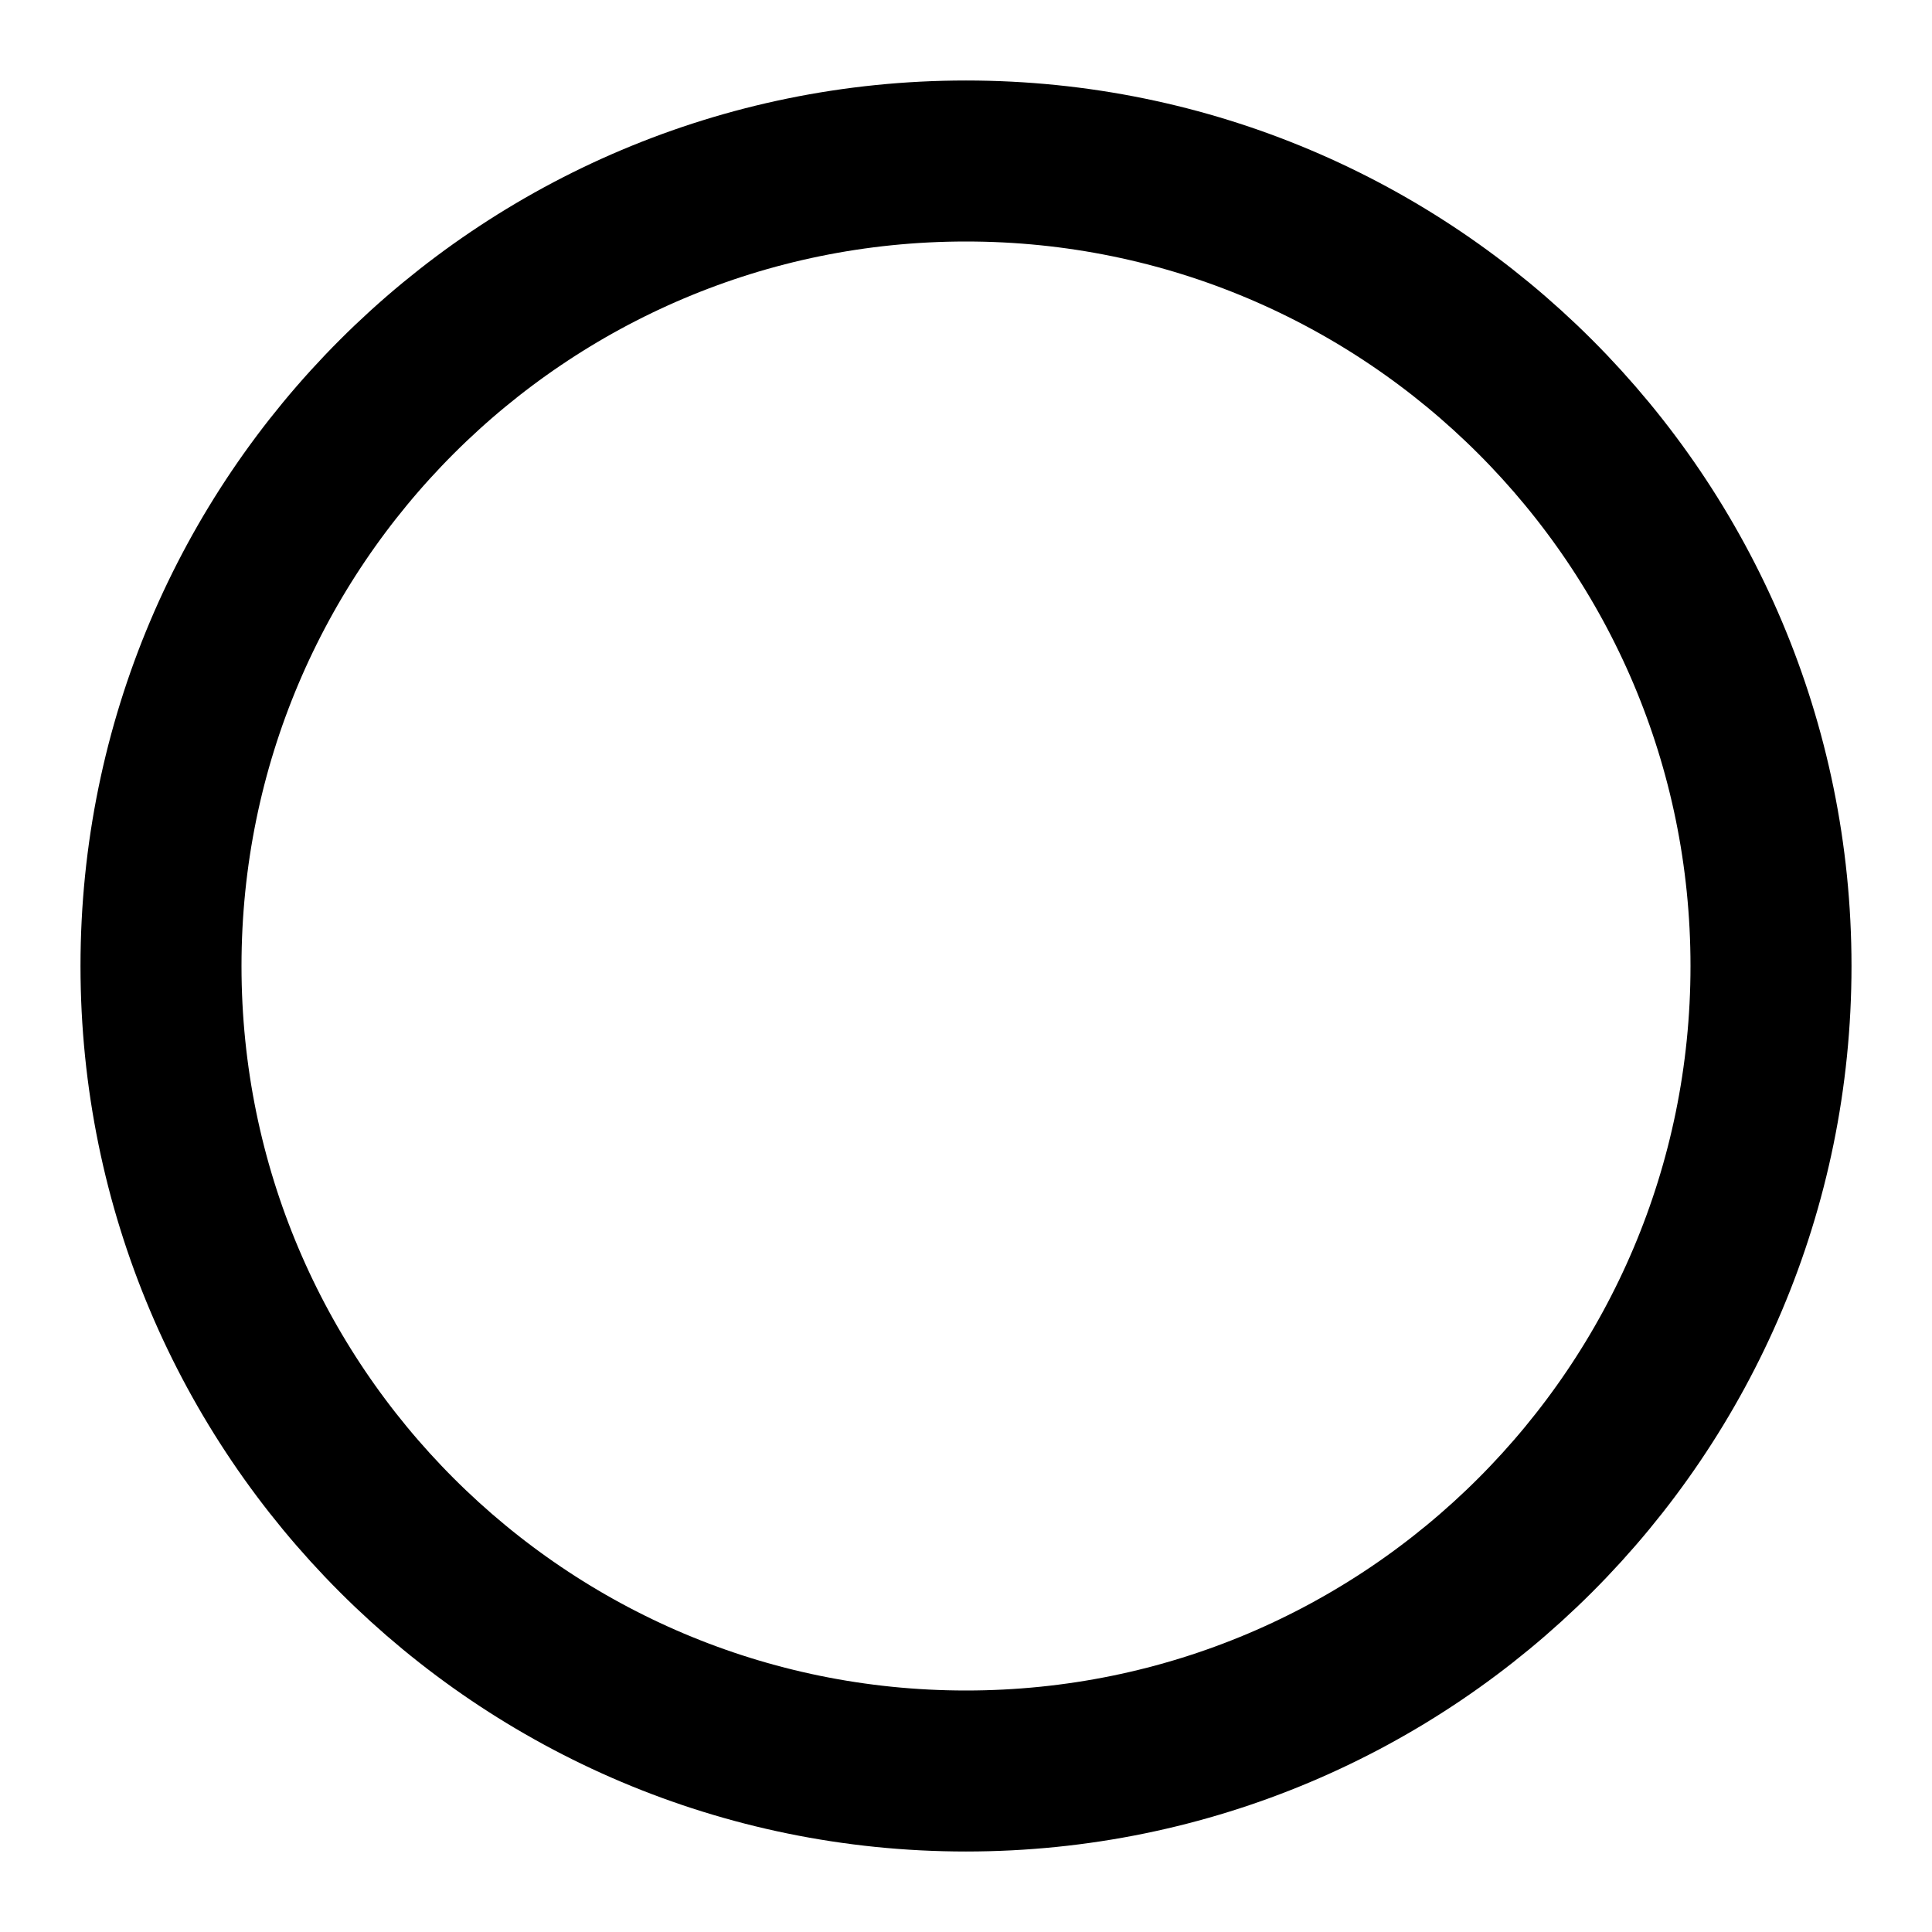
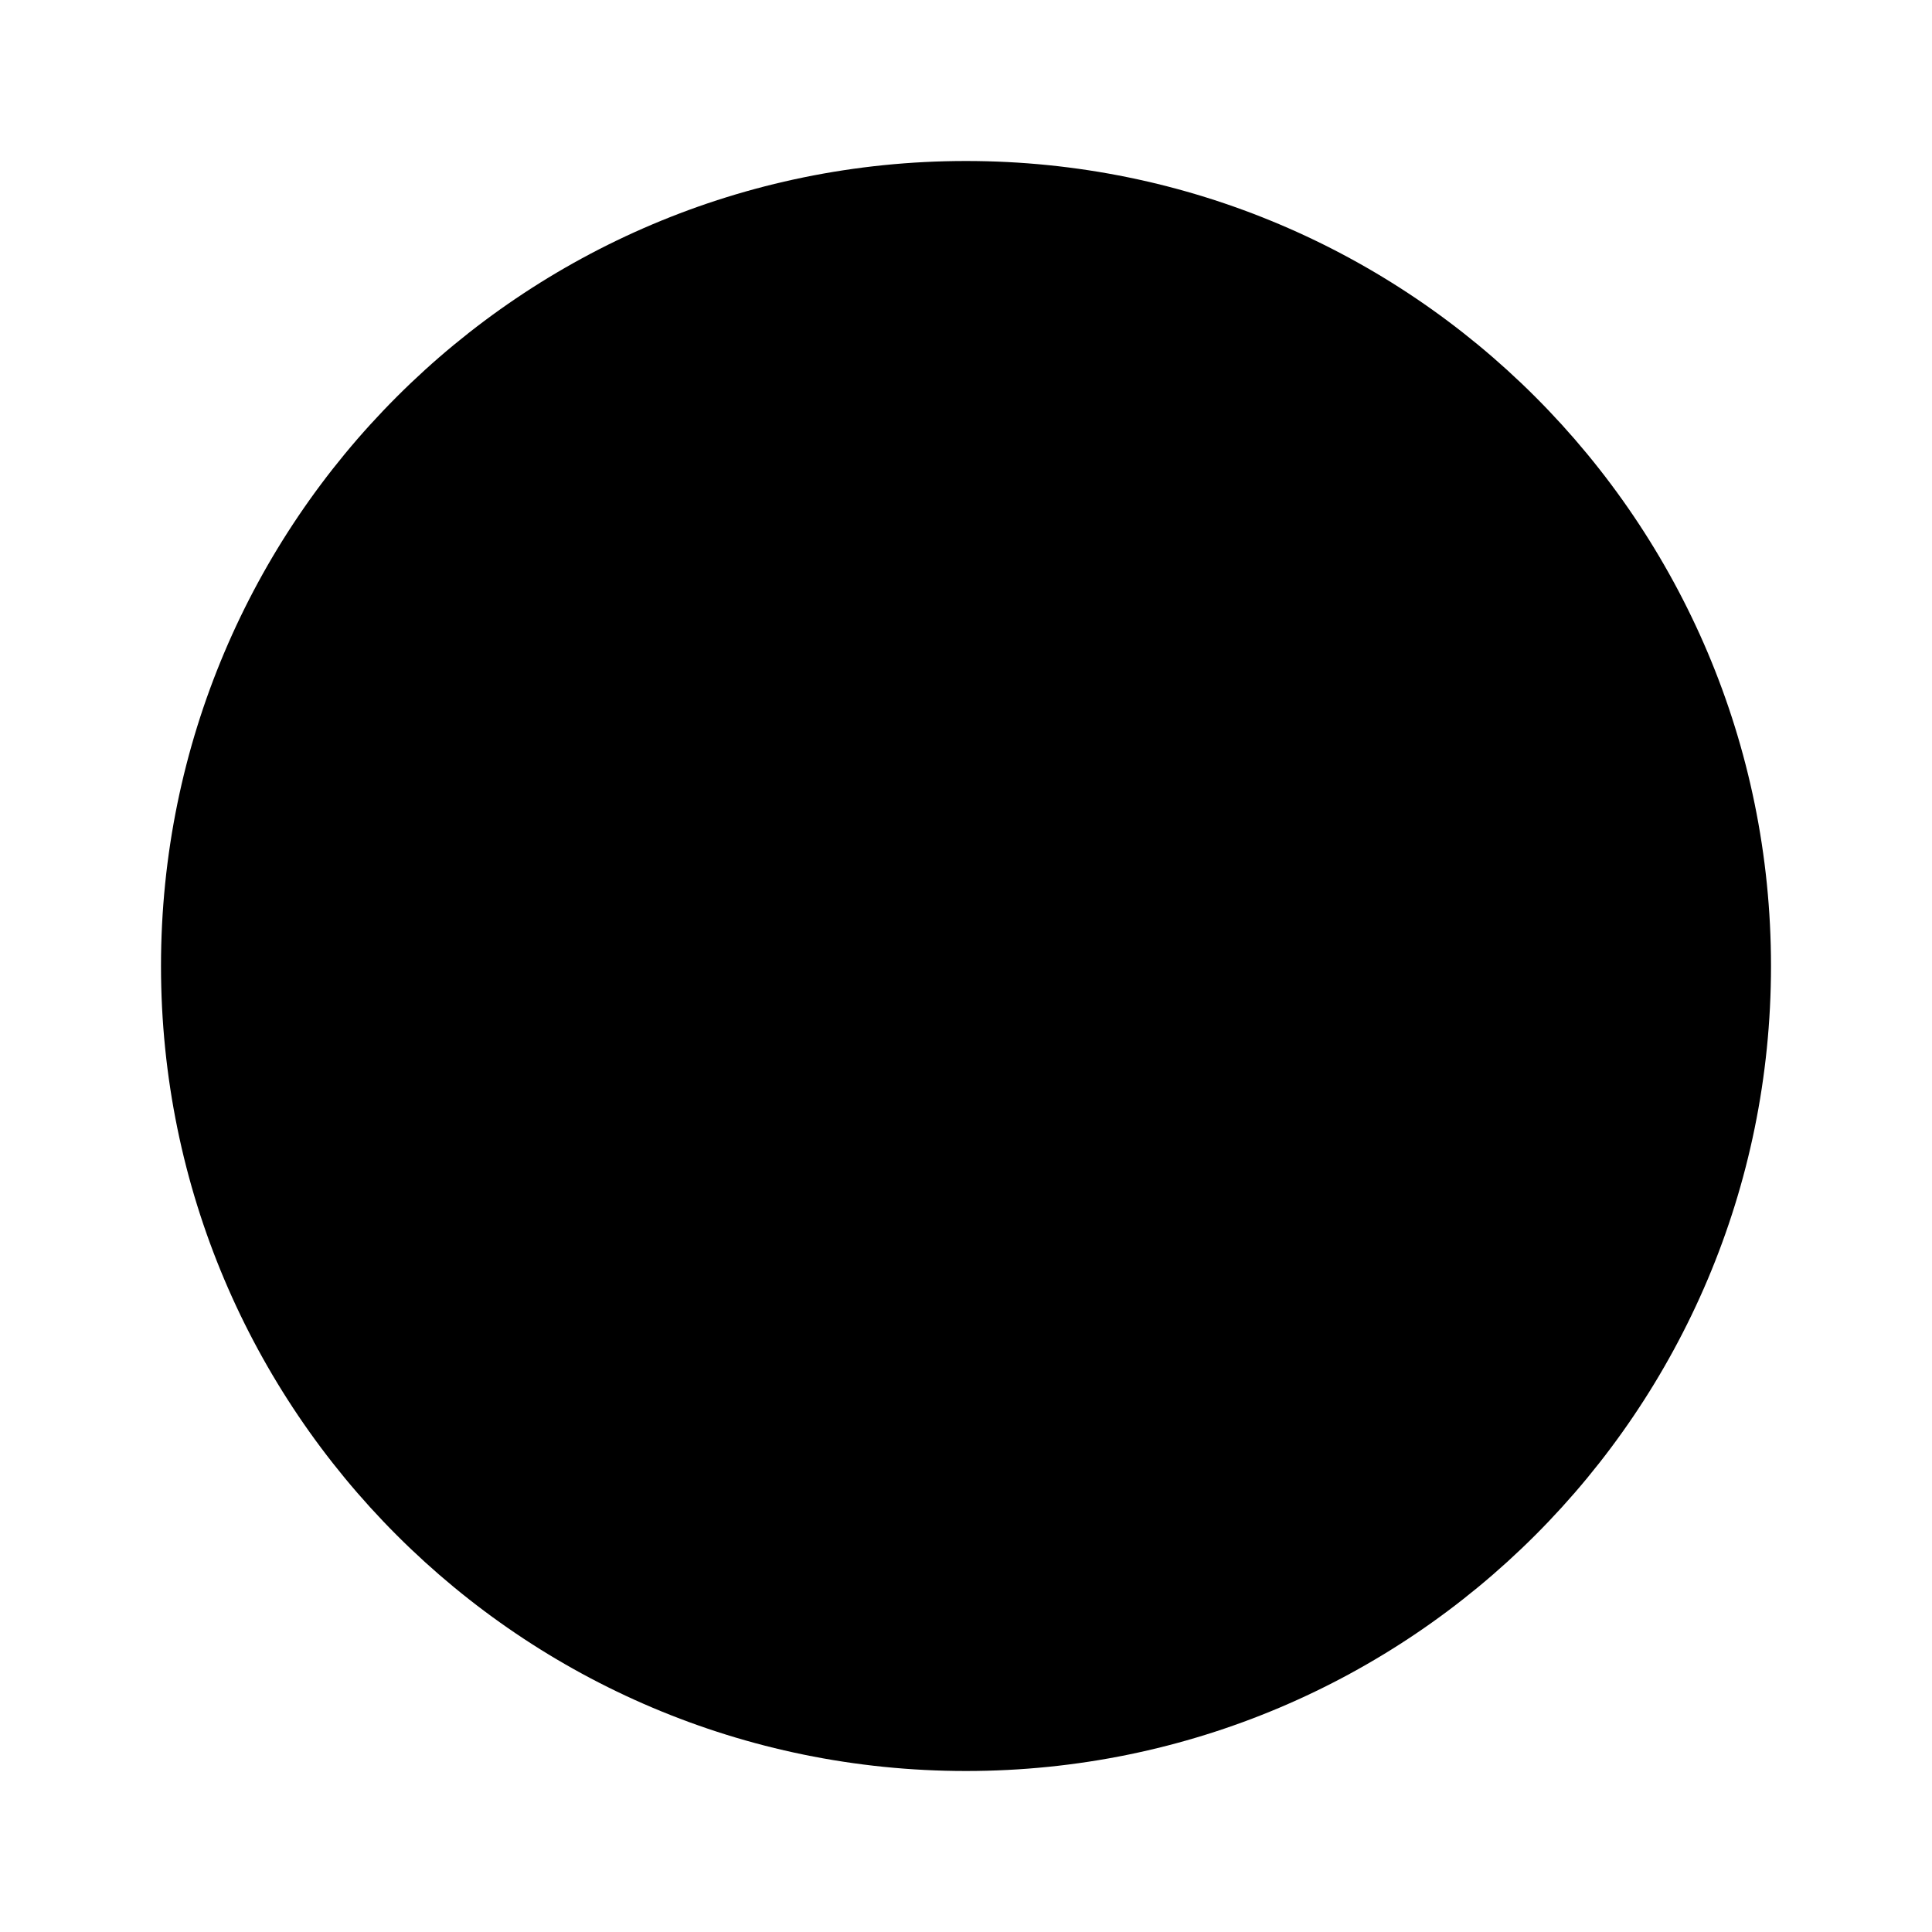
<svg xmlns="http://www.w3.org/2000/svg" class="icon" viewBox="0 0 24 24">
-   <g id="Complete">
+   <g fill="currentColor" id="Complete">
    <g id="Circle">
-       <circle cx="12" cy="12" data-name="Circle" fill="none" id="Circle-2" r="10" stroke="currentColor" stroke-linecap="round" stroke-linejoin="round" stroke-width="2" />
+       <circle cx="12" cy="12" data-name="Circle" id="Circle-2" r="10" stroke-linecap="round" stroke-linejoin="round" stroke-width="2" />
    </g>
  </g>
</svg>
